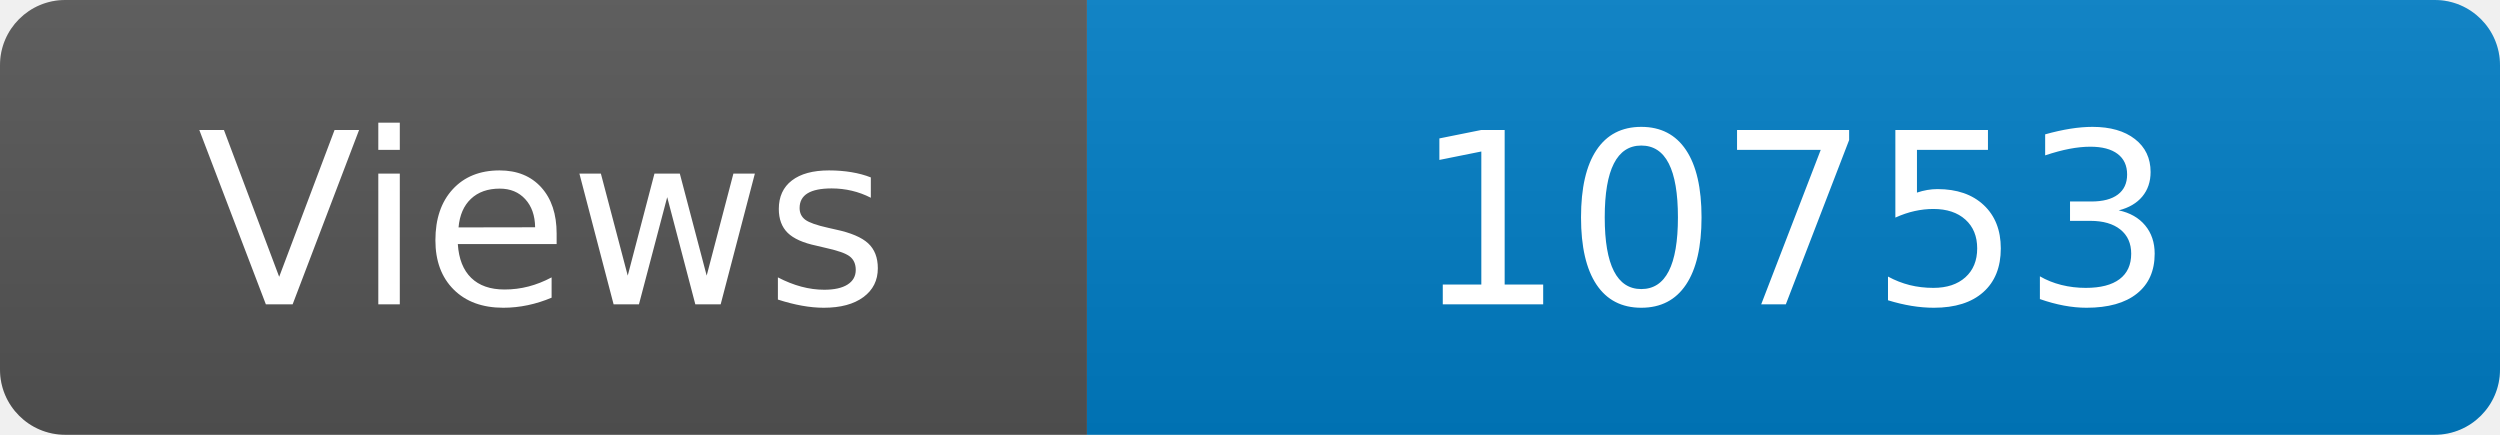
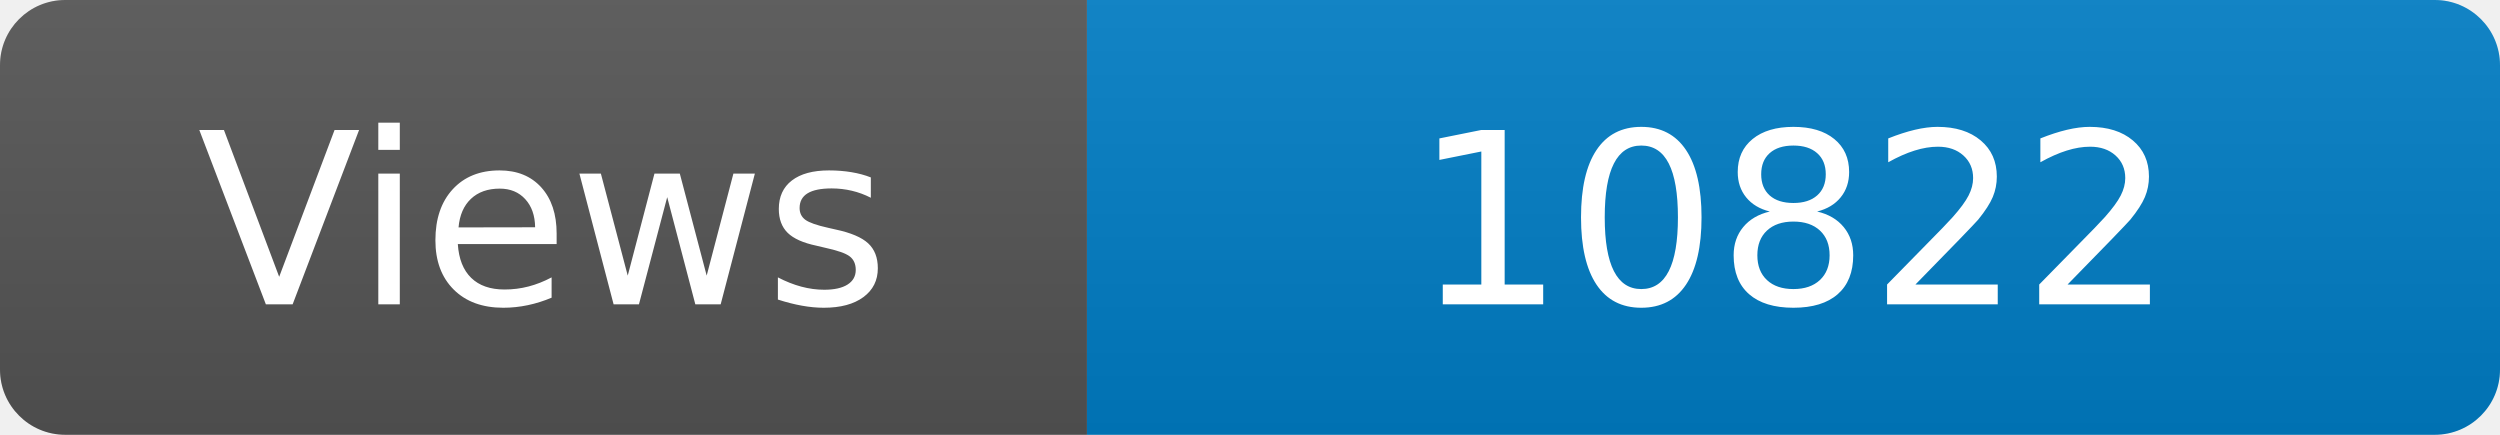
<svg xmlns="http://www.w3.org/2000/svg" width="115" height="20" role="img" aria-label="Maintained?: yes">
  <linearGradient id="s" x2="0" y2="100%">
    <stop offset="0" stop-color="#bbb" stop-opacity=".1" />
    <stop offset="1" stop-opacity=".1" />
  </linearGradient>
  <clipPath id="r">
    <rect width="115" height="20" rx="3" fill="#fff" />
  </clipPath>
  <g clip-path="url(#r)">
    <rect width="50" height="20" fill="#555" />
    <rect x="50" width="160" height="20" fill="#007ec6" />
    <rect width="115" height="20" fill="url(#s)" />
  </g>
  <g fill="#fff" text-anchor="middle" font-family="Verdana,Geneva,DejaVu Sans,sans-serif" font-size="110">
    <text x="250" y="140" transform="scale(.1)" fill="#fff">Views</text>
-     <text x="825" y="140" transform="scale(.1)" fill="#fff">10753</text>
+     <text x="825" y="140" transform="scale(.1)" fill="#fff">10822</text>
  </g>
</svg>
